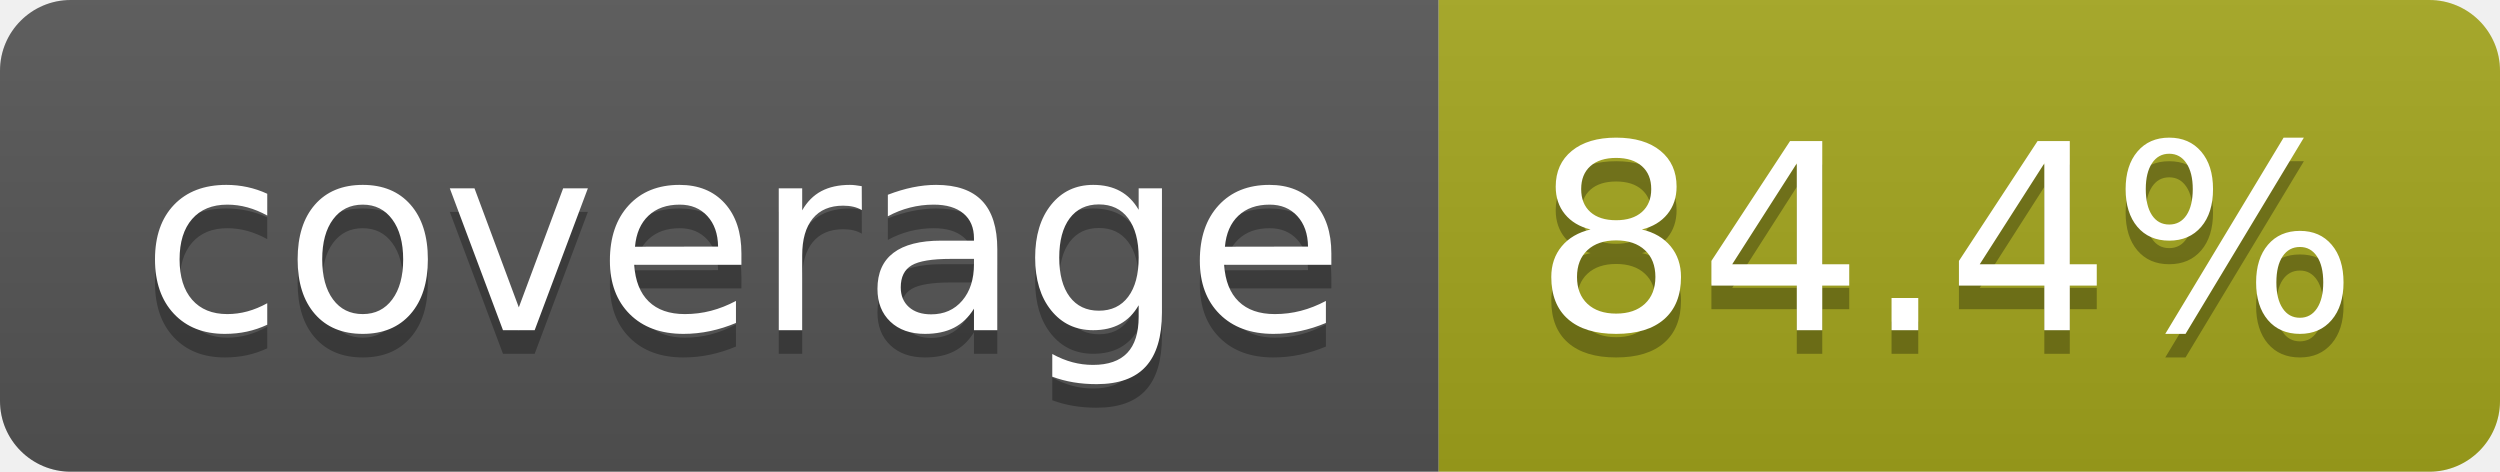
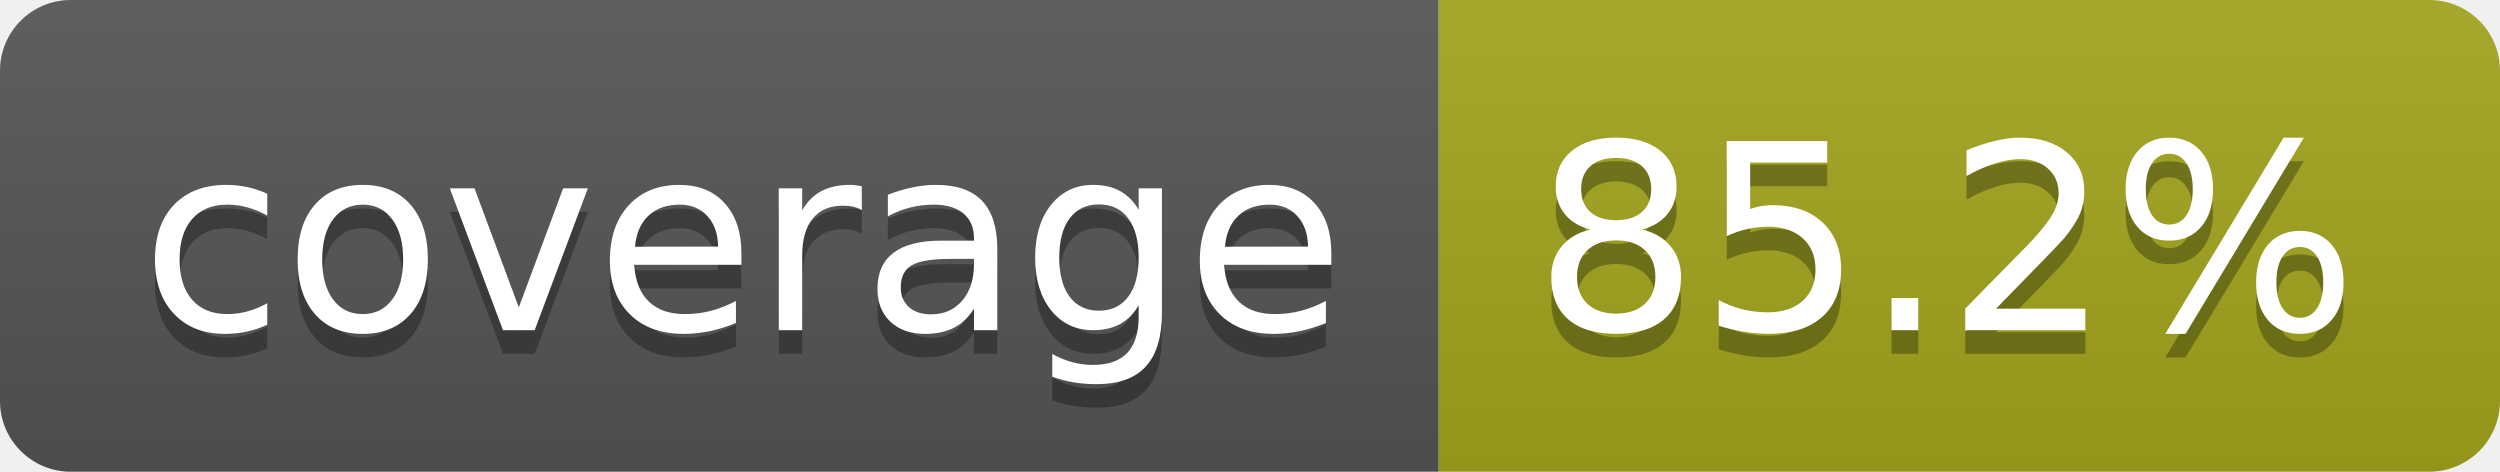
- <svg xmlns="http://www.w3.org/2000/svg" width="106" height="20" role="img" aria-label="coverage: 84.4%">
+ <svg xmlns="http://www.w3.org/2000/svg" width="106" height="20" role="img" aria-label="coverage: 85.2%">
  <linearGradient id="s" x2="0" y2="100%">
    <stop offset="0" stop-color="#bbb" stop-opacity=".1" />
    <stop offset="1" stop-opacity=".1" />
  </linearGradient>
  <clipPath id="r">
    <rect width="106" height="20" rx="3" fill="#fff" />
  </clipPath>
  <g clip-path="url(#r)">
    <rect width="61" height="20" fill="#555" />
    <rect x="61" width="45" height="20" fill="#a4a61d" />
    <rect width="106" height="20" fill="url(#s)" />
  </g>
  <g fill="#fff" text-anchor="middle" font-family="Verdana,Geneva,DejaVu Sans,sans-serif" text-rendering="geometricPrecision" font-size="110">
    <text aria-hidden="true" x="315" y="150" fill="#010101" fill-opacity=".3" transform="scale(.1)" textLength="510">coverage</text>
    <text x="315" y="140" transform="scale(.1)" fill="#fff" textLength="510">coverage</text>
-     <text aria-hidden="true" x="825" y="150" fill="#010101" fill-opacity=".3" transform="scale(.1)" textLength="350">84.4%</text>
-     <text x="825" y="140" transform="scale(.1)" fill="#fff" textLength="350">84.4%</text>
+     <text aria-hidden="true" x="825" y="150" fill="#010101" fill-opacity=".3" transform="scale(.1)" textLength="350">85.2%</text>
+     <text x="825" y="140" transform="scale(.1)" fill="#fff" textLength="350">85.2%</text>
  </g>
</svg>
